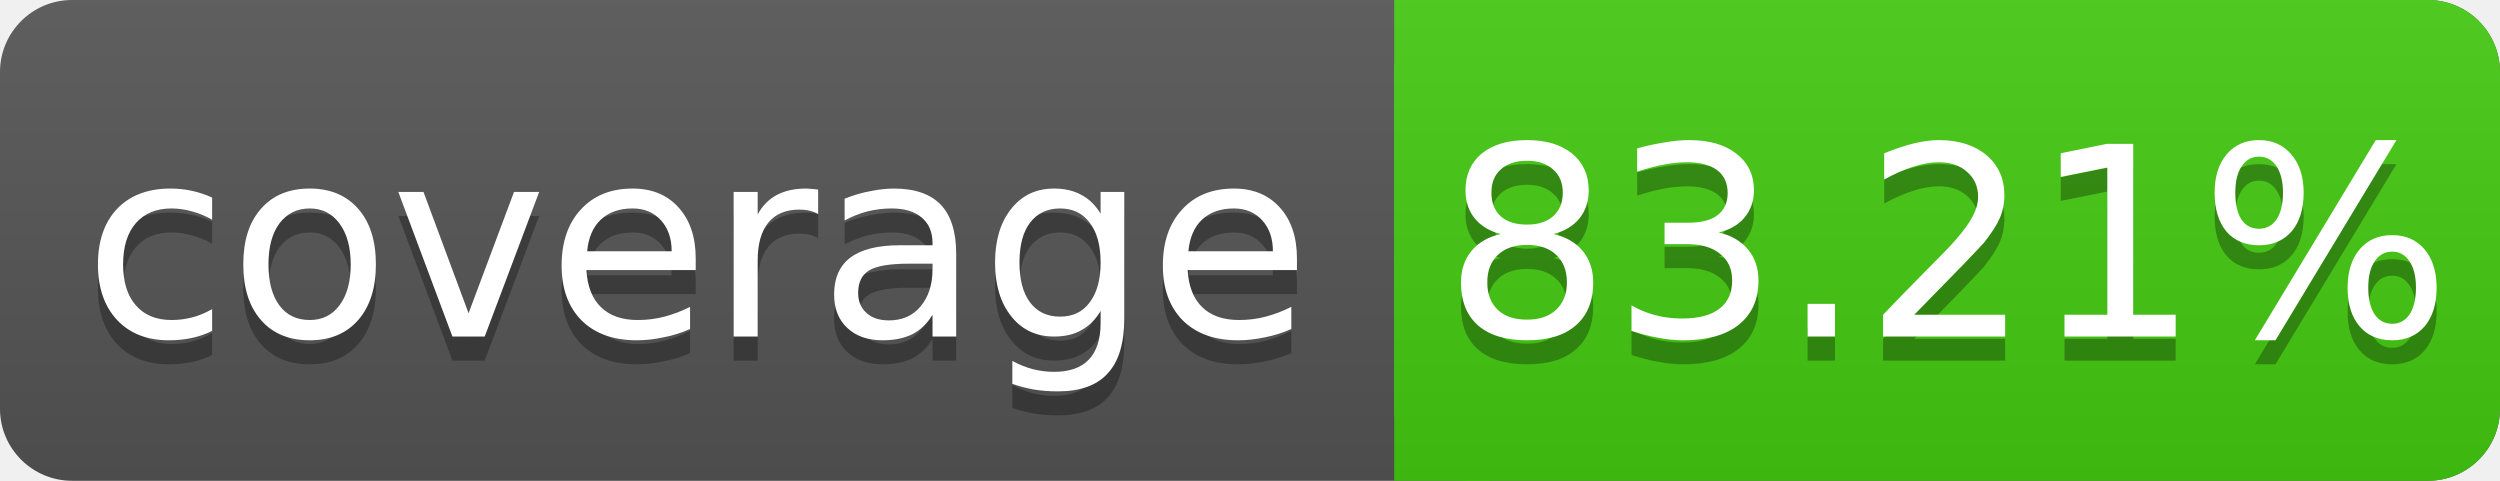
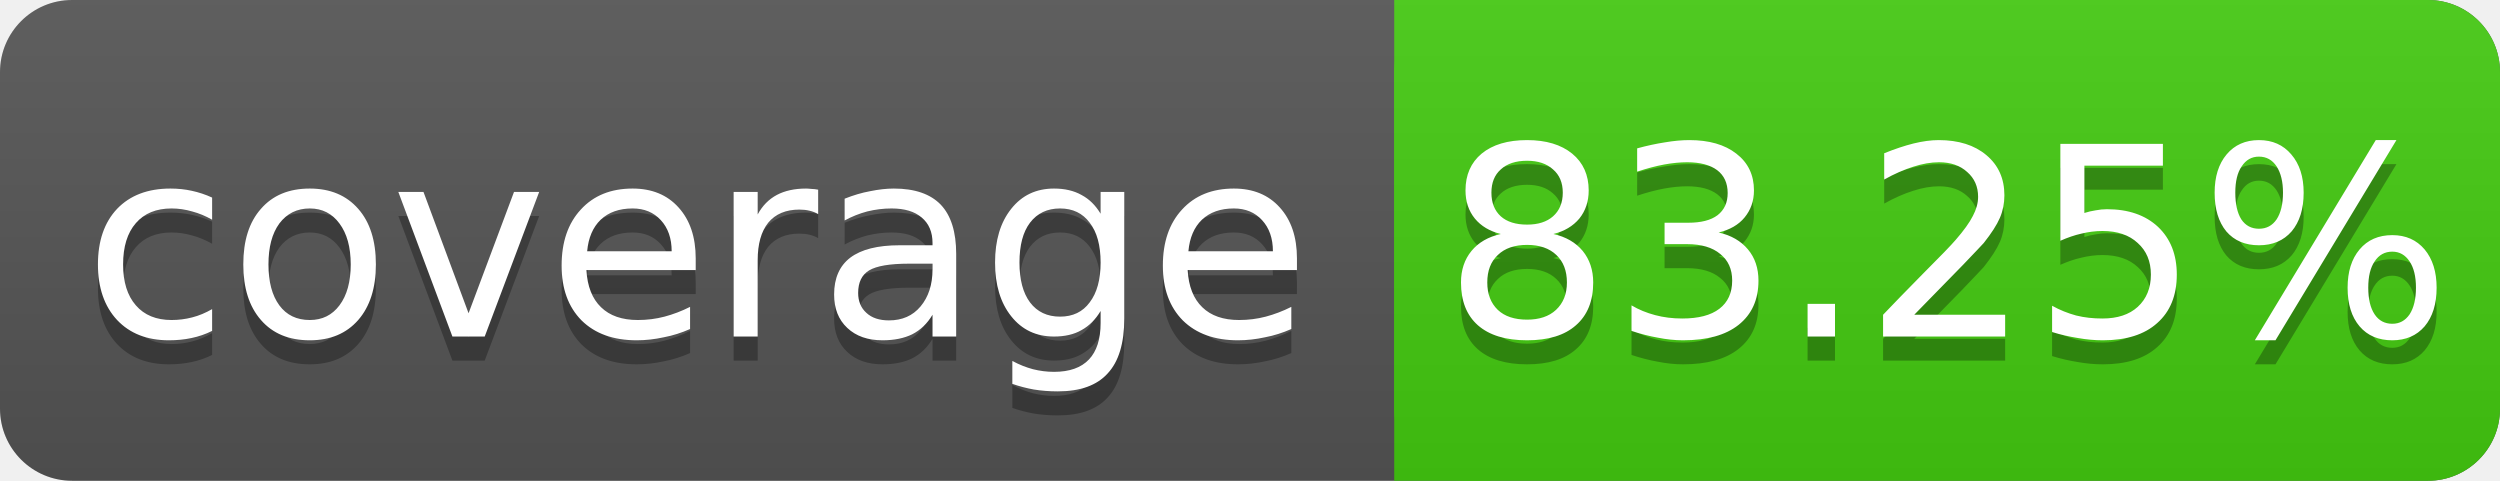
<svg xmlns="http://www.w3.org/2000/svg" width="104" height="20">
  <linearGradient id="s" x2="0" y2="100%">
    <stop offset="0" stop-color="#bbb" stop-opacity=".1" />
    <stop offset="1" stop-opacity=".1" />
  </linearGradient>
  <rect rx="3" width="104" height="20" fill="#555" />
  <rect rx="3" x="58" width="46" height="20" fill="#4c1" />
  <rect x="58" width="4" height="20" fill="#4c1" />
  <rect rx="3" width="104" height="20" fill="url(#s)" />
  <g fill="#fff" text-anchor="middle" font-family="DejaVu Sans,Verdana,Geneva,sans-serif" font-size="11">
    <text x="29" y="15" fill="#010101" fill-opacity=".3">coverage</text>
    <text x="29" y="14">coverage</text>
-     <text x="81" y="15" fill="#010101" fill-opacity=".3">83.21%</text>
-     <text x="81" y="14">83.21%</text>
+     <text x="81" y="15" fill="#010101" fill-opacity=".3">83.25%</text>
+     <text x="81" y="14">83.25%</text>
  </g>
</svg>
